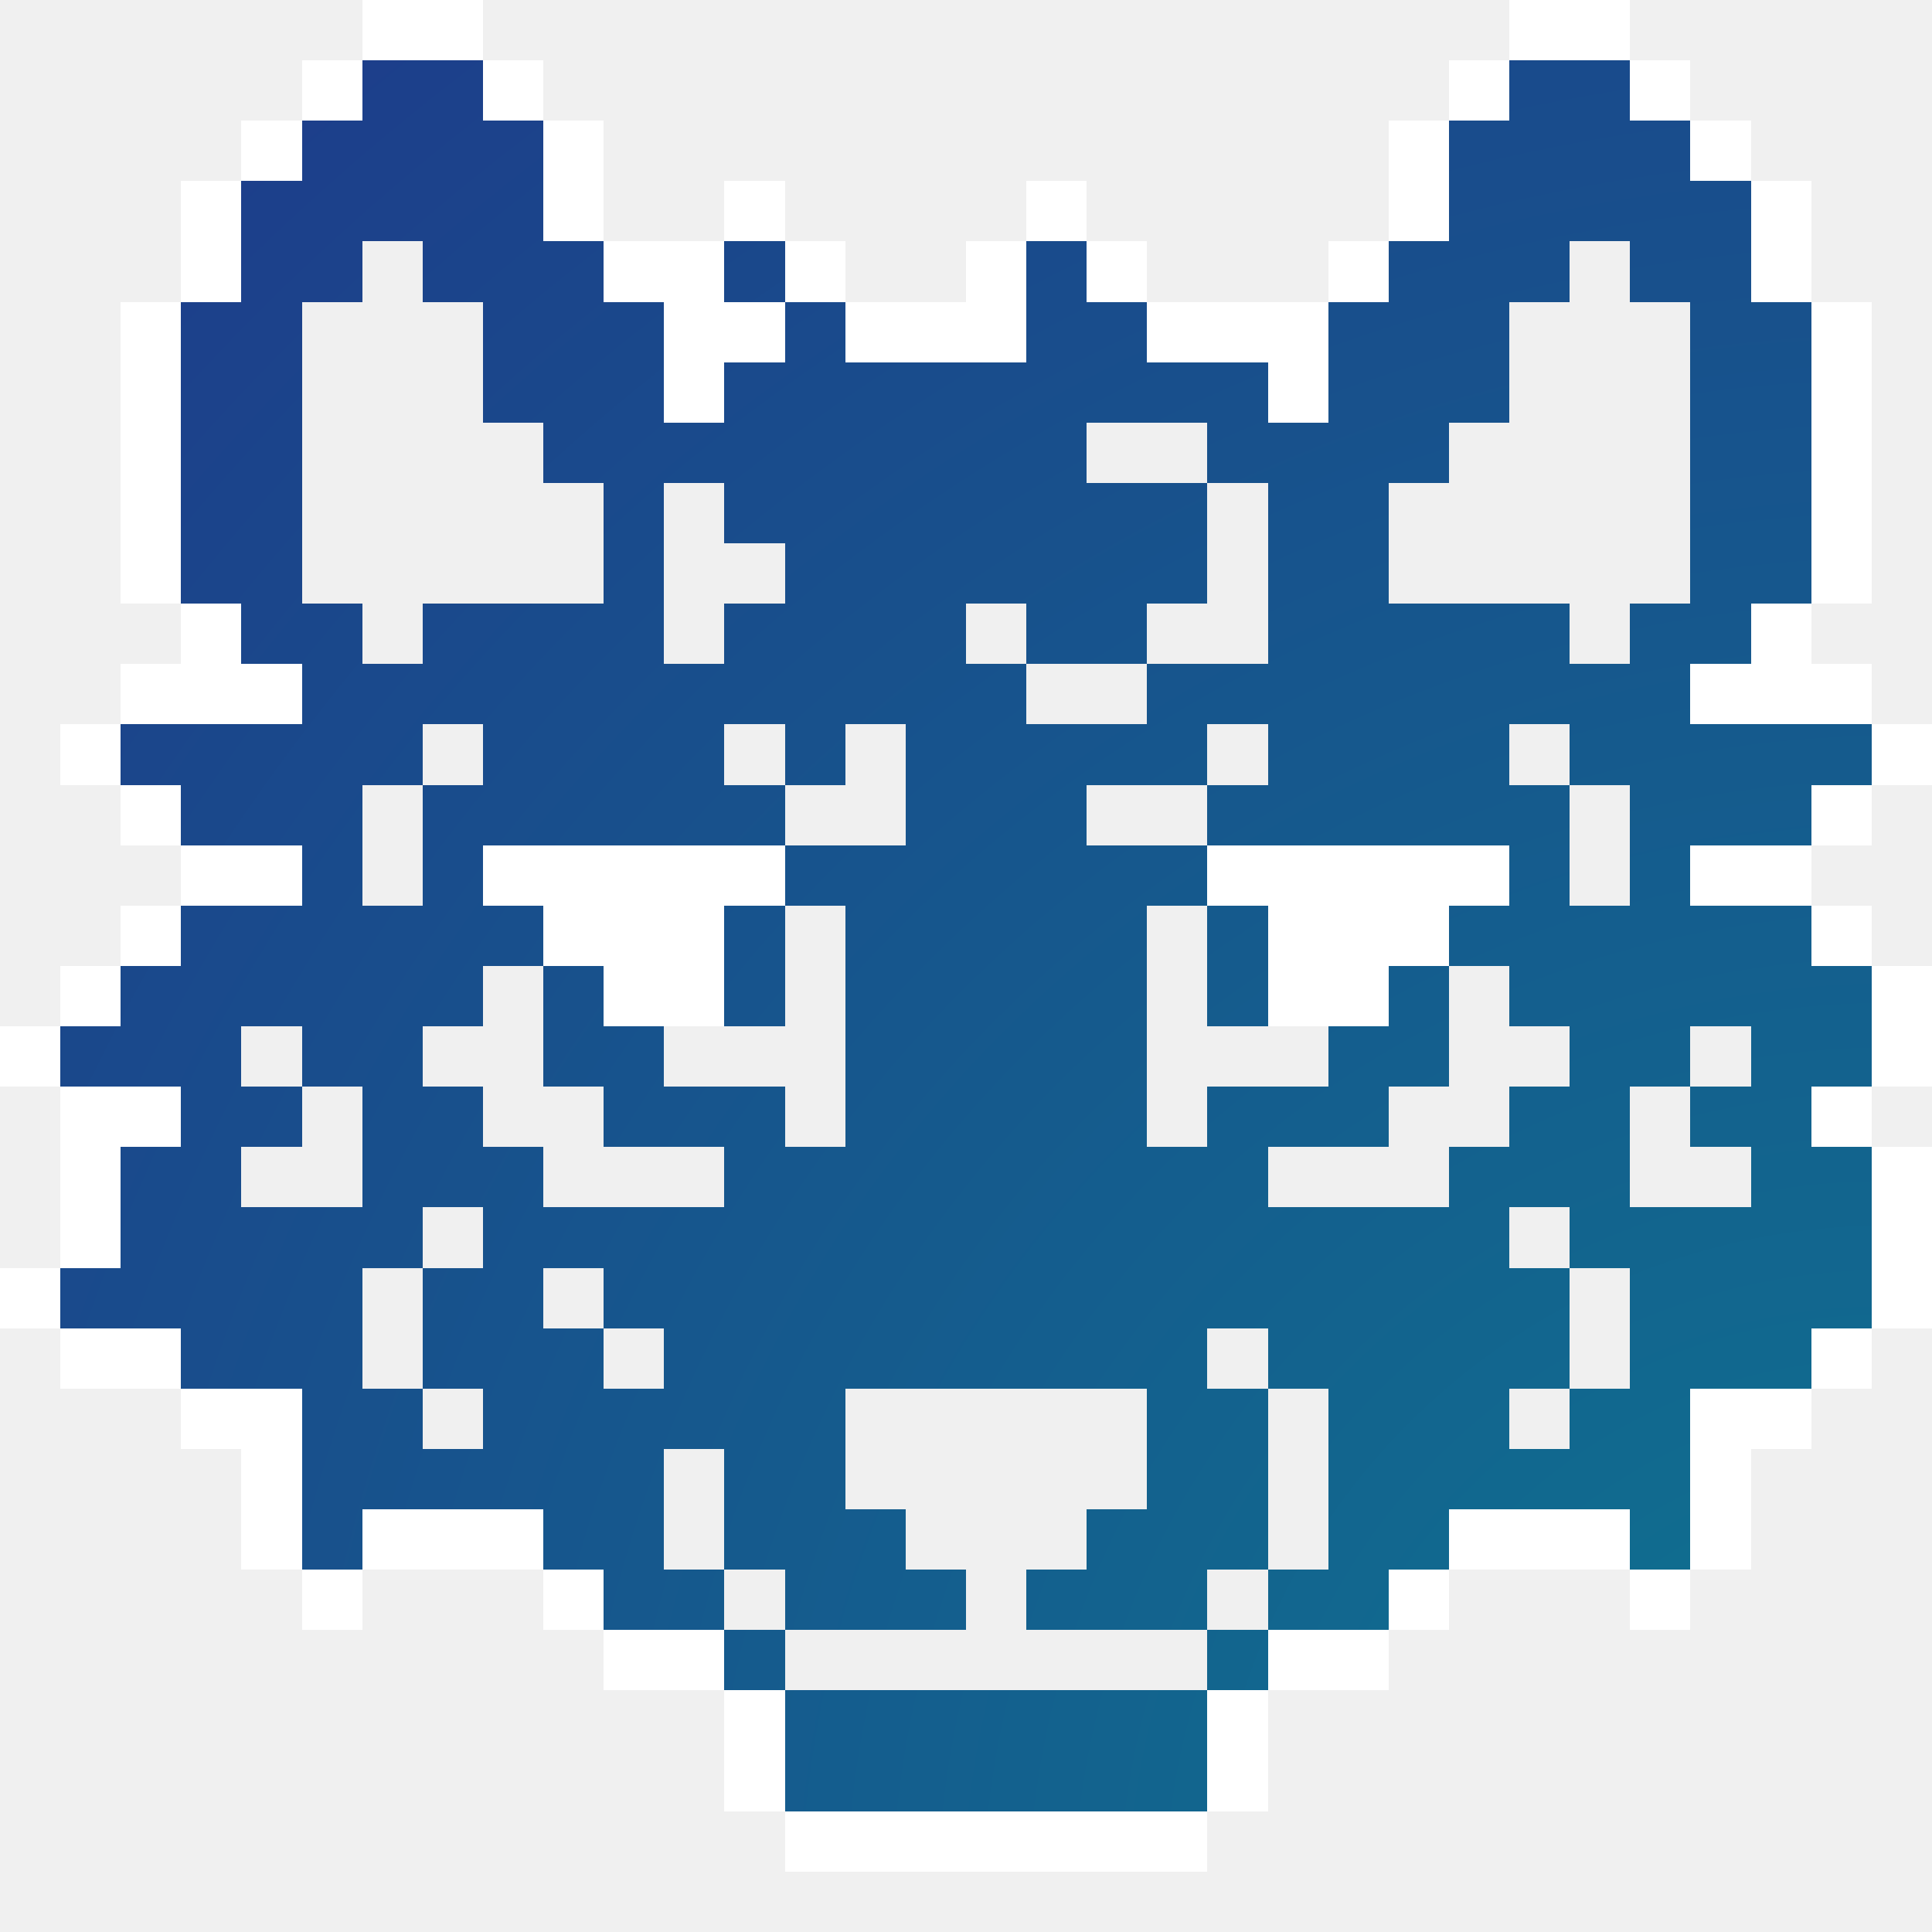
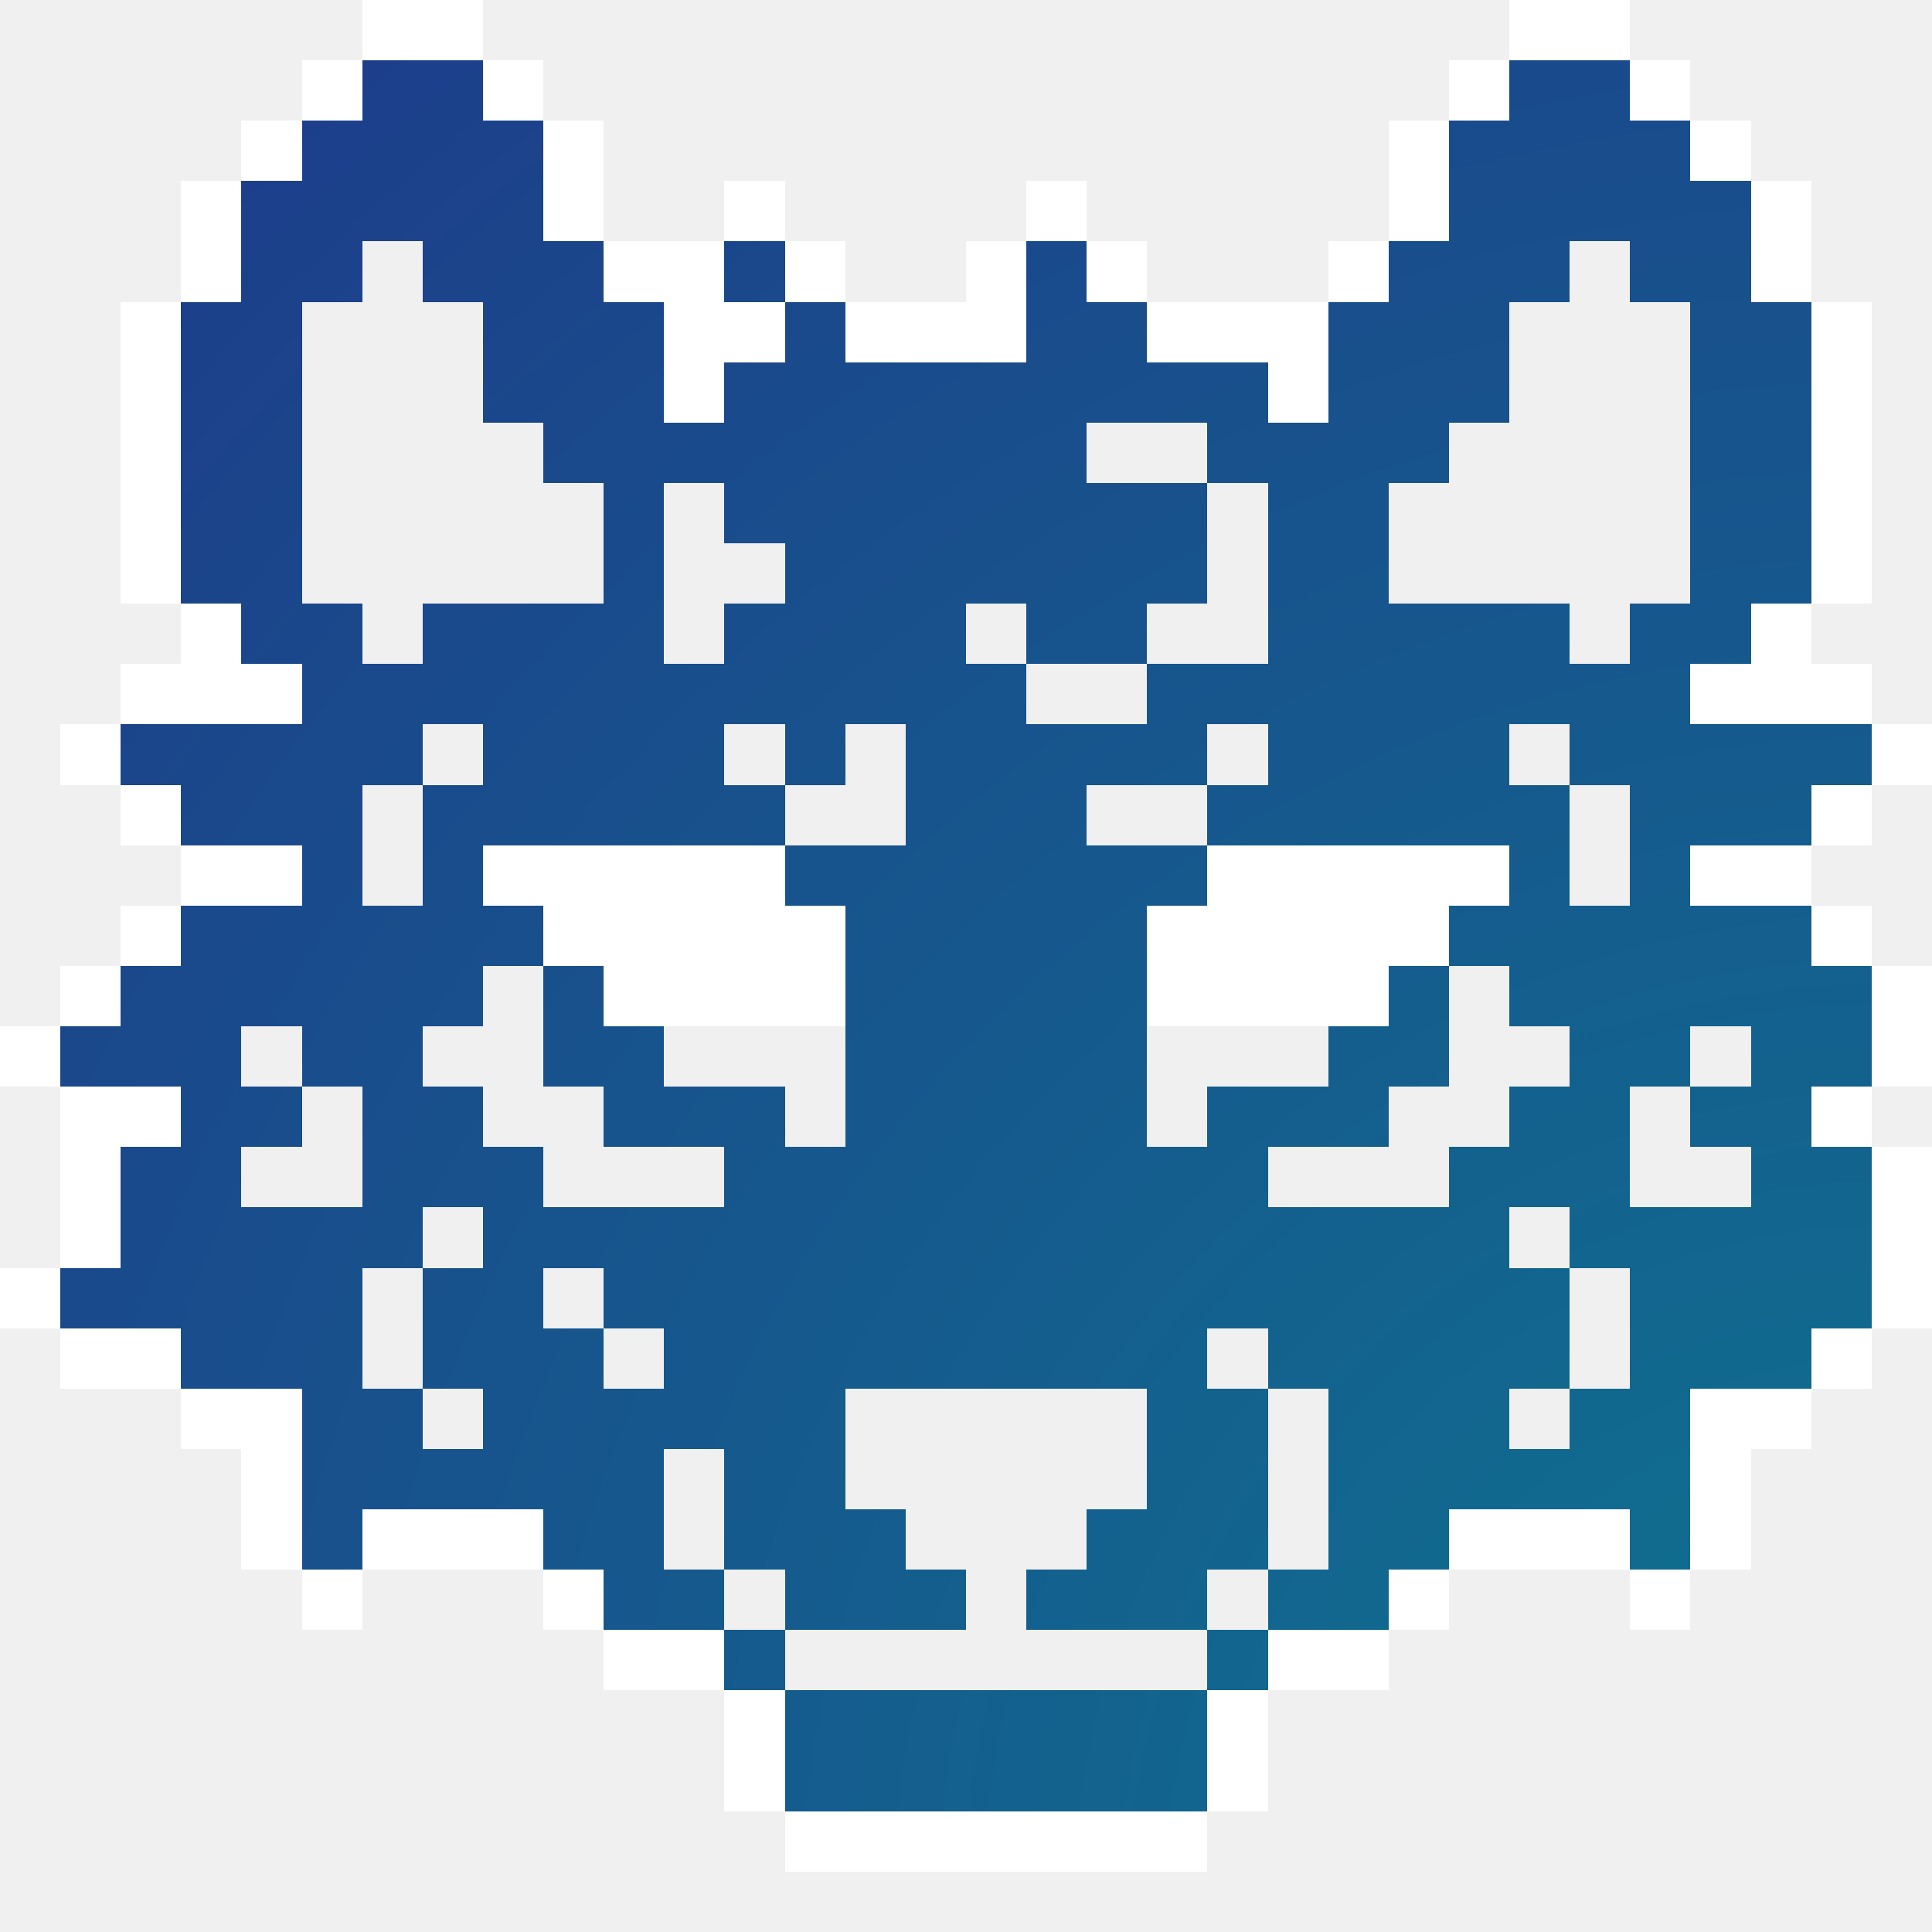
<svg xmlns="http://www.w3.org/2000/svg" viewBox="0 0 32 32" shape-rendering="crispEdges">
  <defs>
    <radialGradient id="wolfGrad" cx="100%" cy="100%" r="140%" gradientUnits="userSpaceOnUse" fx="31" fy="30">
      <stop offset="0%" stop-color="#0e7490" />
      <stop offset="100%" stop-color="#1e3a8a" />
    </radialGradient>
  </defs>
  <g transform="translate(0, 1)">
    <path d="M6,-1h2v1h-2zM25,-1h2v1h-2zM5,0h1v1h-1zM8,0h1v1h-1zM24,0h1v1h-1zM27,0h1v1h-1zM4,1h1v1h-1zM9,1h1v1h-1zM23,1h1v1h-1zM28,1h1v1h-1zM3,2h1v1h-1zM9,2h1v1h-1zM12,2h1v1h-1zM17,2h1v1h-1zM23,2h1v1h-1zM29,2h1v1h-1zM3,3h1v1h-1zM10,3h2v1h-2zM13,3h1v1h-1zM16,3h1v1h-1zM18,3h1v1h-1zM22,3h1v1h-1zM29,3h1v1h-1zM2,4h1v1h-1zM11,4h2v1h-2zM14,4h3v1h-3zM19,4h3v1h-3zM30,4h1v1h-1zM2,5h1v1h-1zM11,5h1v1h-1zM21,5h1v1h-1zM30,5h1v1h-1zM2,6h1v1h-1zM30,6h1v1h-1zM2,7h1v1h-1zM30,7h1v1h-1zM2,8h1v1h-1zM30,8h1v1h-1zM3,9h1v1h-1zM29,9h1v1h-1zM2,10h3v1h-3zM28,10h3v1h-3zM1,11h1v1h-1zM31,11h1v1h-1zM2,12h1v1h-1zM30,12h1v1h-1zM3,13h2v1h-2zM28,13h2v1h-2zM2,14h1v1h-1zM30,14h1v1h-1zM1,15h1v1h-1zM31,15h1v1h-1zM0,16h1v1h-1zM31,16h1v1h-1zM1,17h2v1h-2zM30,17h1v1h-1zM1,18h1v1h-1zM31,18h1v1h-1zM1,19h1v1h-1zM31,19h1v1h-1zM0,20h1v1h-1zM31,20h1v1h-1zM1,21h2v1h-2zM30,21h1v1h-1zM3,22h2v1h-2zM28,22h2v1h-2zM4,23h1v1h-1zM28,23h1v1h-1zM4,24h1v1h-1zM6,24h3v1h-3zM24,24h3v1h-3zM28,24h1v1h-1zM5,25h1v1h-1zM9,25h1v1h-1zM23,25h1v1h-1zM27,25h1v1h-1zM10,26h2v1h-2zM21,26h2v1h-2zM12,27h1v1h-1zM20,27h1v1h-1zM12,28h1v1h-1zM20,28h1v1h-1zM13,29h7v1h-7z" fill="#ffffff" />
-     <path d="M8,13h5v1h-5zM9,14h3v1h-3zM10,15h2v1h-2zM20,13h5v1h-5zM21,14h3v1h-3zM21,15h2v1h-2z" fill="#ffffff" />
    <path d="M6,0h2v1h-2zM25,0h2v1h-2zM5,1h4v1h-4zM24,1h4v1h-4zM4,2h5v1h-5zM24,2h5v1h-5zM4,3h2v1h-2zM7,3h3v1h-3zM12,3h1v1h-1zM17,3h1v1h-1zM23,3h3v1h-3zM27,3h2v1h-2zM3,4h2v1h-2zM8,4h3v1h-3zM13,4h1v1h-1zM17,4h2v1h-2zM22,4h3v1h-3zM28,4h2v1h-2zM3,5h2v1h-2zM8,5h3v1h-3zM12,5h9v1h-9zM22,5h3v1h-3zM28,5h2v1h-2zM3,6h2v1h-2zM9,6h9v1h-9zM20,6h4v1h-4zM28,6h2v1h-2zM3,7h2v1h-2zM10,7h1v1h-1zM12,7h8v1h-8zM21,7h2v1h-2zM28,7h2v1h-2zM3,8h2v1h-2zM10,8h1v1h-1zM13,8h7v1h-7zM21,8h2v1h-2zM28,8h2v1h-2zM4,9h2v1h-2zM7,9h4v1h-4zM12,9h4v1h-4zM17,9h2v1h-2zM21,9h5v1h-5zM27,9h2v1h-2zM5,10h12v1h-12zM19,10h9v1h-9zM2,11h5v1h-5zM8,11h4v1h-4zM13,11h1v1h-1zM15,11h5v1h-5zM21,11h4v1h-4zM26,11h5v1h-5zM3,12h3v1h-3zM7,12h6v1h-6zM15,12h3v1h-3zM20,12h6v1h-6zM27,12h3v1h-3zM5,13h1v1h-1zM7,13h1v1h-1zM13,13h7v1h-7zM25,13h1v1h-1zM27,13h1v1h-1zM3,14h6v1h-6zM12,14h1v1h-1zM14,14h5v1h-5zM20,14h1v1h-1zM24,14h6v1h-6zM2,15h6v1h-6zM9,15h1v1h-1zM12,15h1v1h-1zM14,15h5v1h-5zM20,15h1v1h-1zM23,15h1v1h-1zM25,15h6v1h-6zM1,16h3v1h-3zM5,16h2v1h-2zM9,16h2v1h-2zM14,16h5v1h-5zM22,16h2v1h-2zM26,16h2v1h-2zM29,16h2v1h-2zM3,17h2v1h-2zM6,17h2v1h-2zM10,17h3v1h-3zM14,17h5v1h-5zM20,17h3v1h-3zM25,17h2v1h-2zM28,17h2v1h-2zM2,18h2v1h-2zM6,18h3v1h-3zM12,18h9v1h-9zM24,18h3v1h-3zM29,18h2v1h-2zM2,19h5v1h-5zM8,19h17v1h-17zM26,19h5v1h-5zM1,20h5v1h-5zM7,20h2v1h-2zM10,20h16v1h-16zM27,20h4v1h-4zM3,21h3v1h-3zM7,21h3v1h-3zM11,21h9v1h-9zM21,21h5v1h-5zM27,21h3v1h-3zM5,22h2v1h-2zM8,22h6v1h-6zM19,22h2v1h-2zM22,22h3v1h-3zM26,22h2v1h-2zM5,23h6v1h-6zM12,23h2v1h-2zM19,23h2v1h-2zM22,23h6v1h-6zM5,24h1v1h-1zM9,24h2v1h-2zM12,24h3v1h-3zM18,24h3v1h-3zM22,24h2v1h-2zM27,24h1v1h-1zM10,25h2v1h-2zM13,25h3v1h-3zM17,25h3v1h-3zM21,25h2v1h-2zM12,26h1v1h-1zM20,26h1v1h-1zM13,27h7v1h-7zM13,28h7v1h-7z" fill="url(#wolfGrad)" />
+     <path d="M8,13h5v1h-5zM9,14h5v1h-5zM10,15h4v1h-4zM20,13h5v1h-5zM19,14h5v1h-5zM19,15h4v1h-4z" fill="#ffffff" />
  </g>
</svg>
